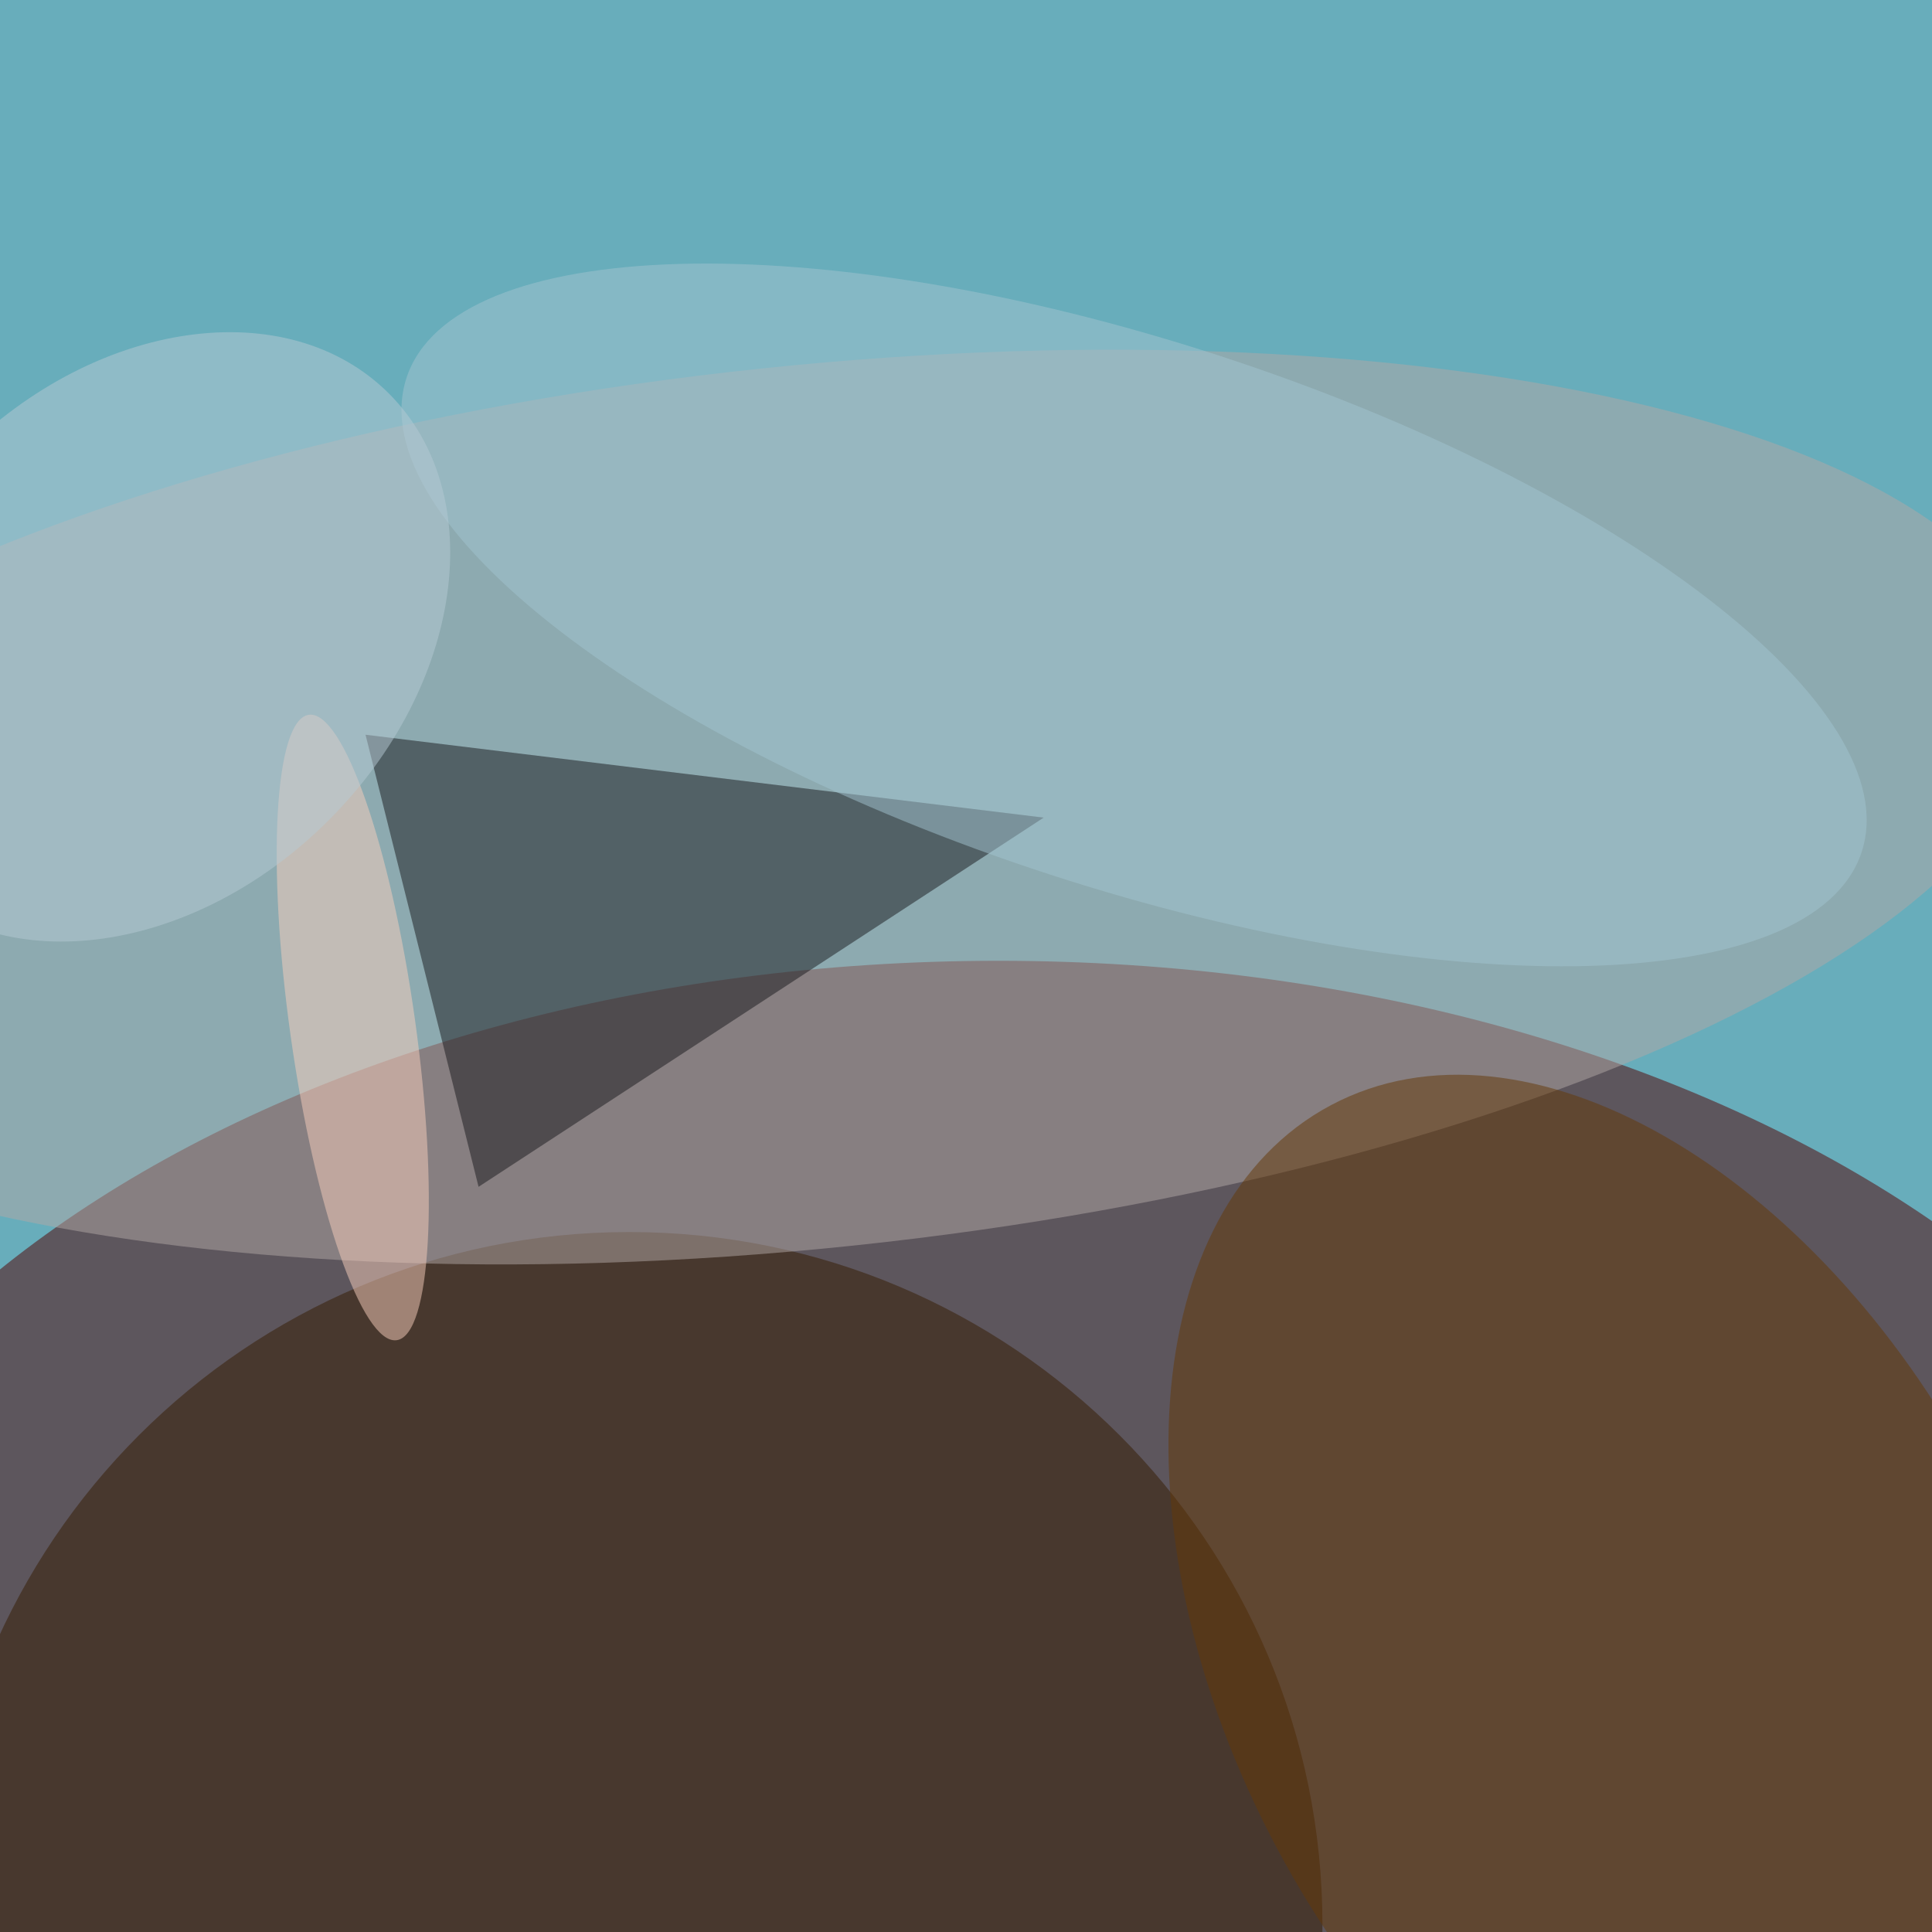
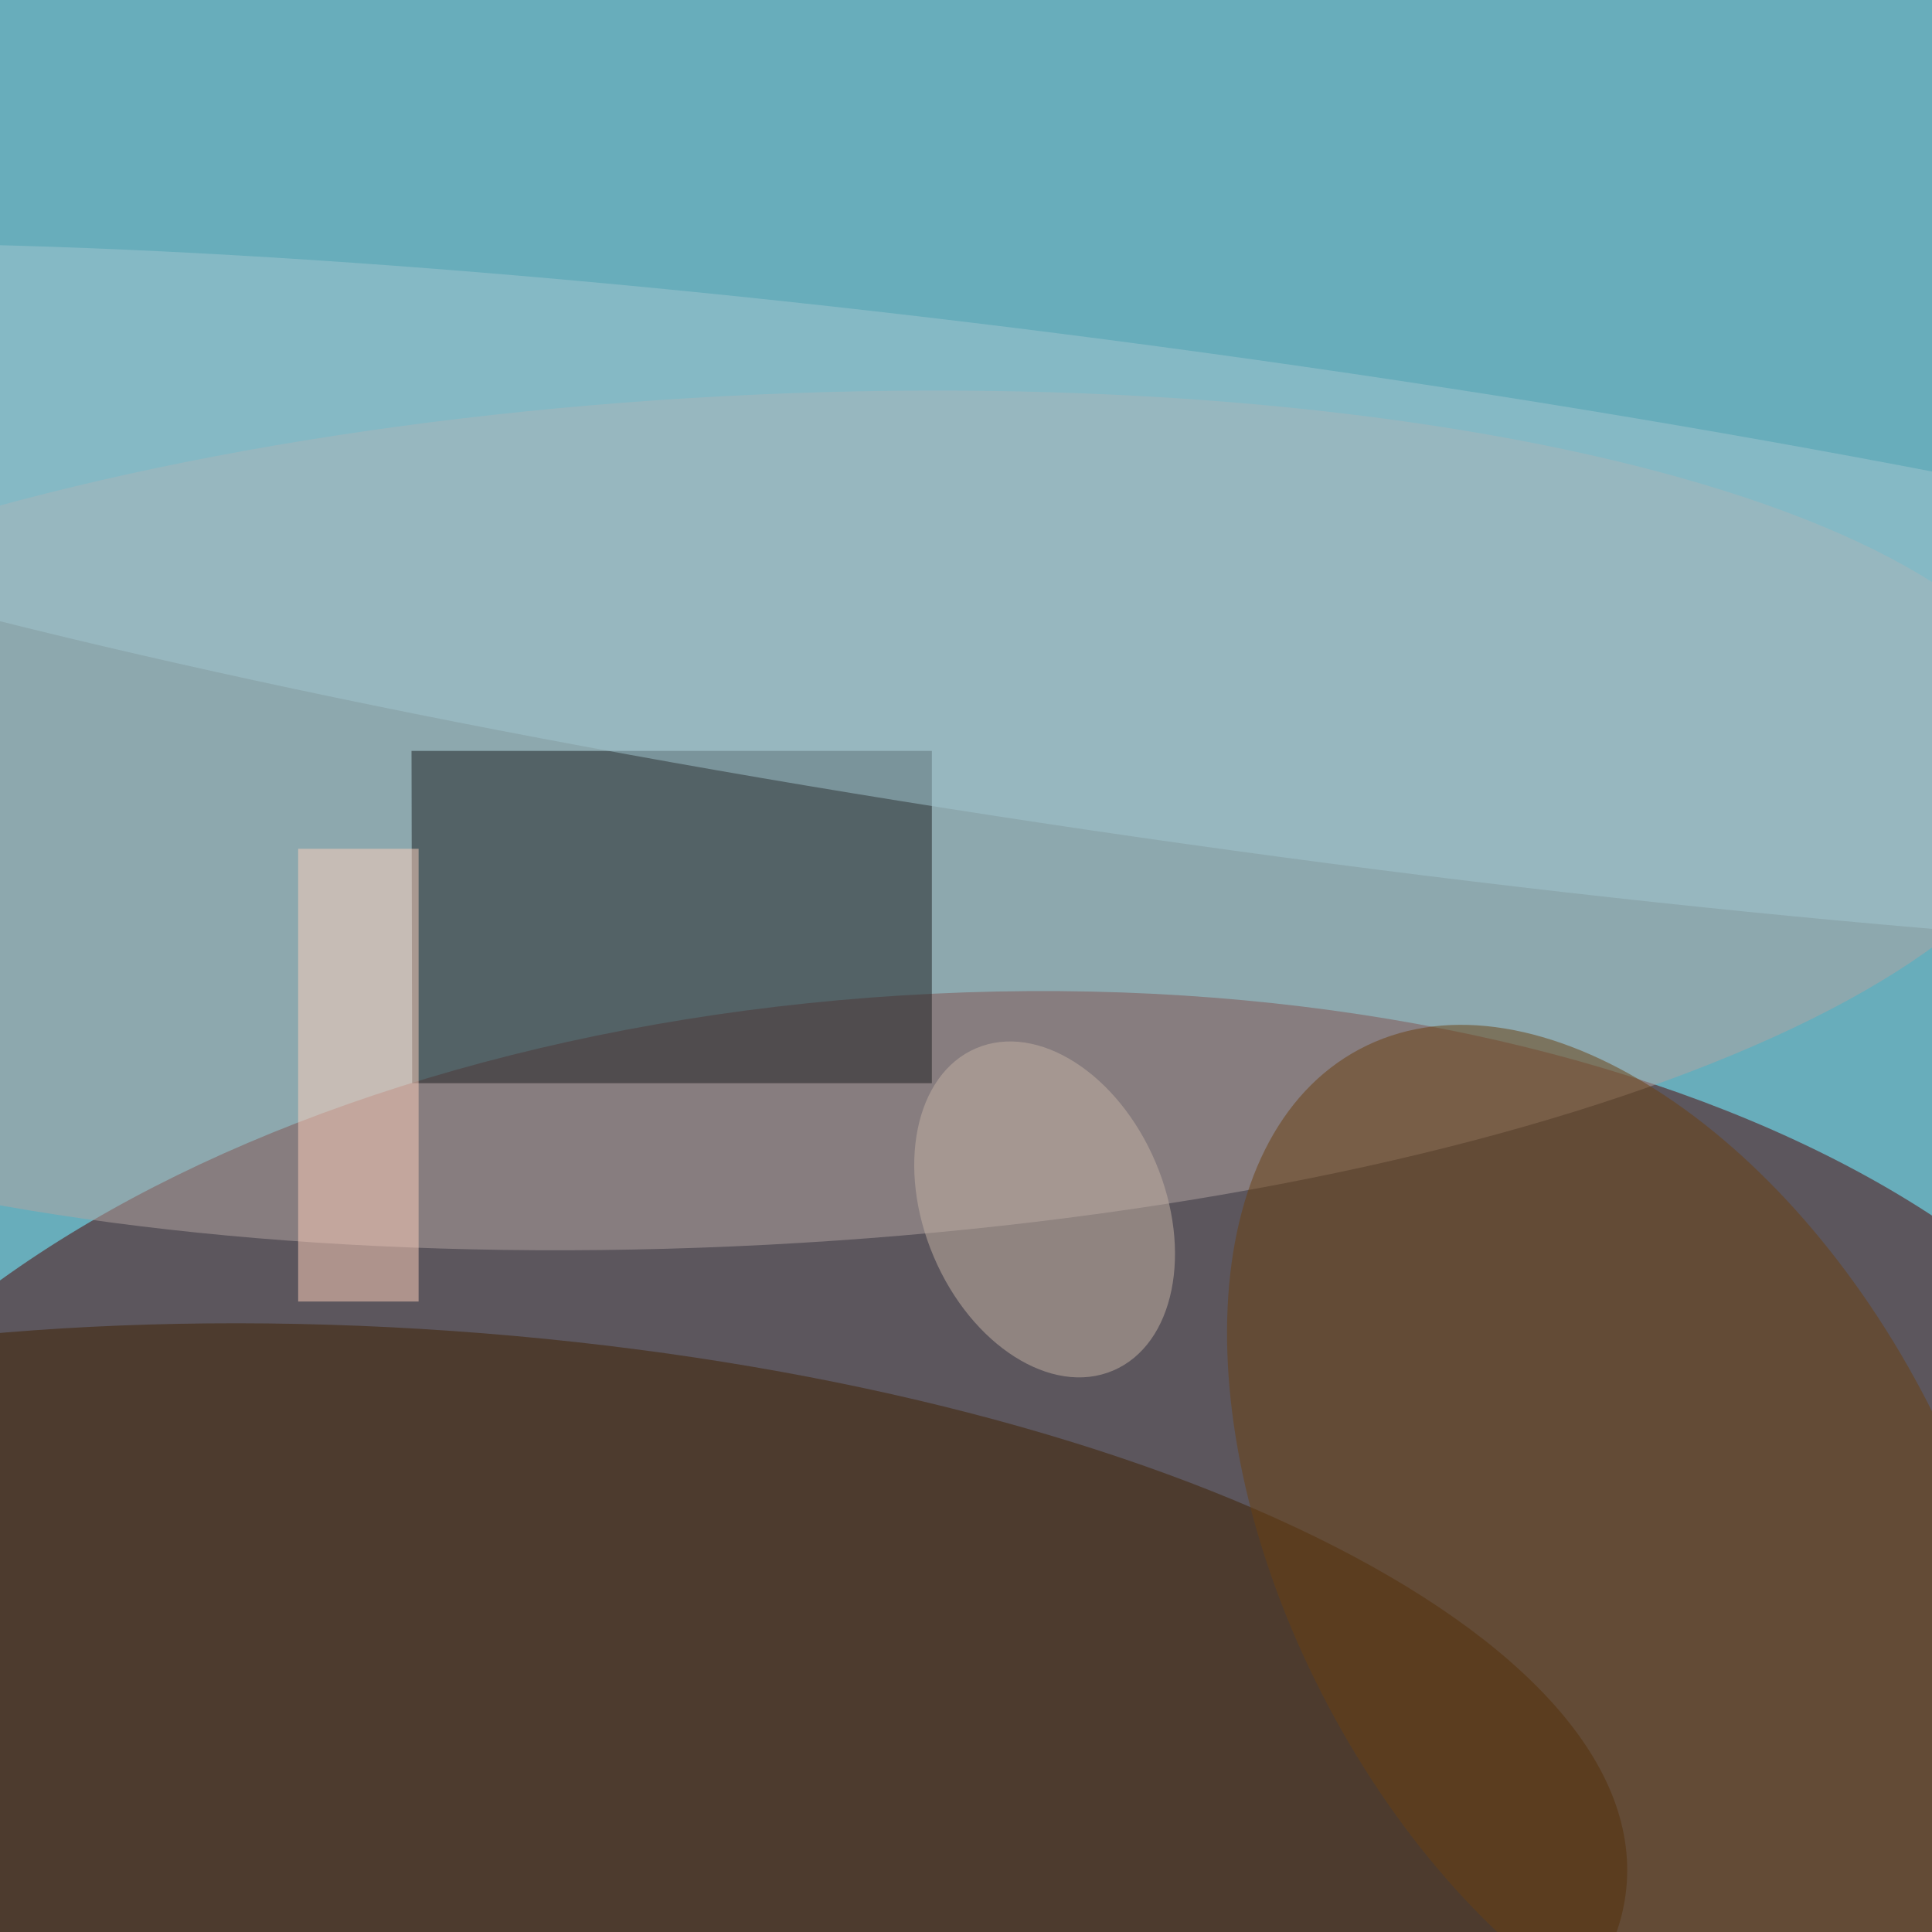
<svg xmlns="http://www.w3.org/2000/svg" width="300" height="300">
  <rect width="100%" height="100%" fill="#68adbb" />
-   <g fill-opacity=".5" transform="translate(.6 .6)scale(1.17)">
-     <ellipse cx="132" cy="235" fill="#520000" rx="169" ry="108" />
-     <circle cx="83" cy="255" r="92" fill="#351b00" />
-     <circle r="1" fill="#b2a8a6" transform="rotate(-96 101.3 5.3)scale(58.52 164.44)" />
-     <path fill="#18191c" d="m48 97 90 11-75 49z" />
-     <circle r="1" fill="#643907" transform="rotate(242 173.8 45.3)scale(83.65 52.62)" />
-     <circle r="1" fill="#f8cebd" transform="rotate(-98 82.2 47.8)scale(41.91 8.32)" />
-     <circle r="1" fill="#a2c5d1" transform="matrix(96.57 31.44 -11.21 34.44 150 81.1)" />
-     <circle r="1" fill="#b6cbd4" transform="rotate(135 -8 45.9)scale(45.68 34.4)" />
-   </g>
+   <circle r="1" fill="#510000" fill-opacity=".5" transform="matrix(5.07 105.4 -191.9 9.23 150 259.7)" />
+   <circle r="1" fill="#3f2000" fill-opacity=".5" transform="rotate(4 -3966.2 1071.2)scale(188 72.79)" />
+   <circle r="1" fill="#b3a5a3" fill-opacity=".5" transform="rotate(-93 118.4 8.7)scale(65.97 204.06)" />
+   <path fill="#1b1c1f" fill-opacity=".5" d="M63.9 116.6h80.8v51.6H64z" />
+   <circle r="1" fill="#6b4010" fill-opacity=".5" transform="rotate(62 -74 330.3)scale(87.94 52.15)" />
+   <path fill="#ffd1bc" fill-opacity=".5" d="M46.3 131.8H65v70.3H46.3z" />
+   <circle r="1" fill="#a3c6d0" fill-opacity=".5" transform="rotate(188 98 40.1)scale(295.02 37.98)" />
+   <circle r="1" fill="#c4b3a5" fill-opacity=".5" transform="rotate(157 62 110.4)scale(18.72 27.19)" />
</svg>
